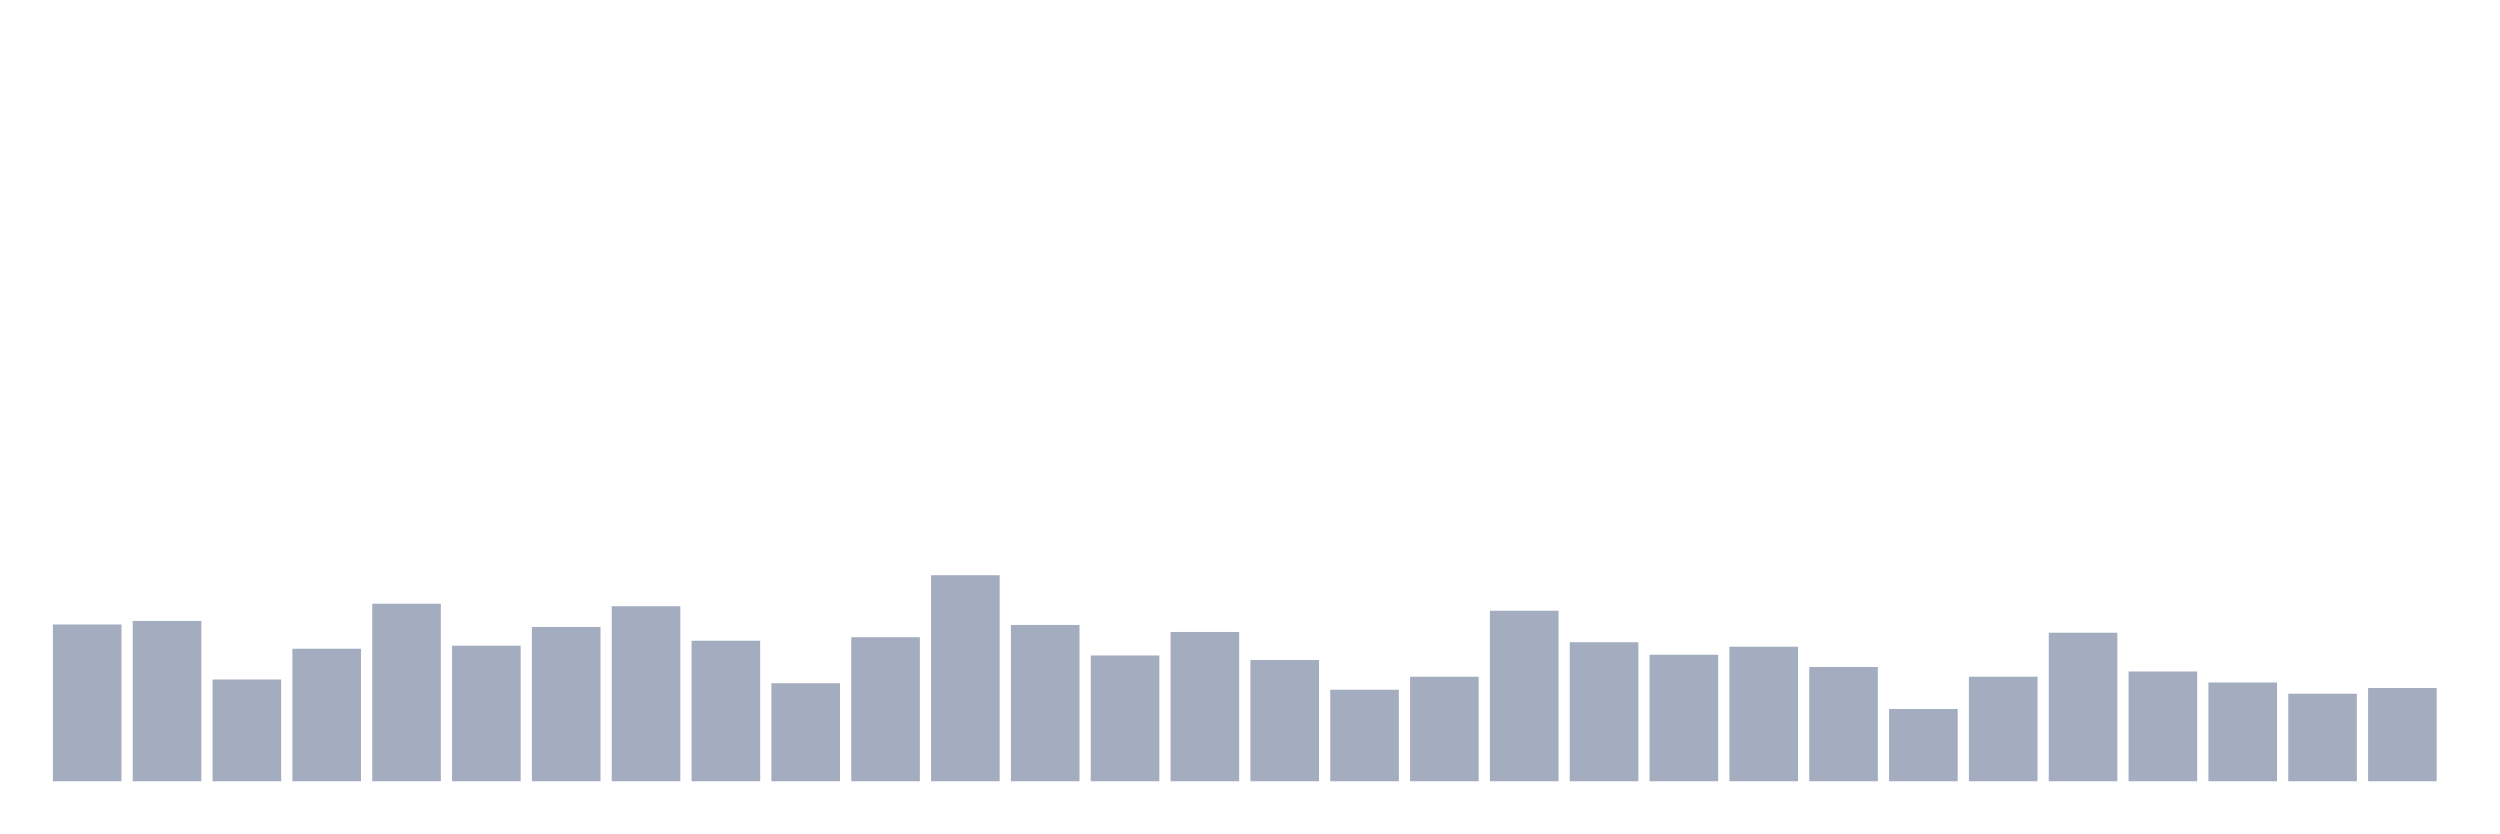
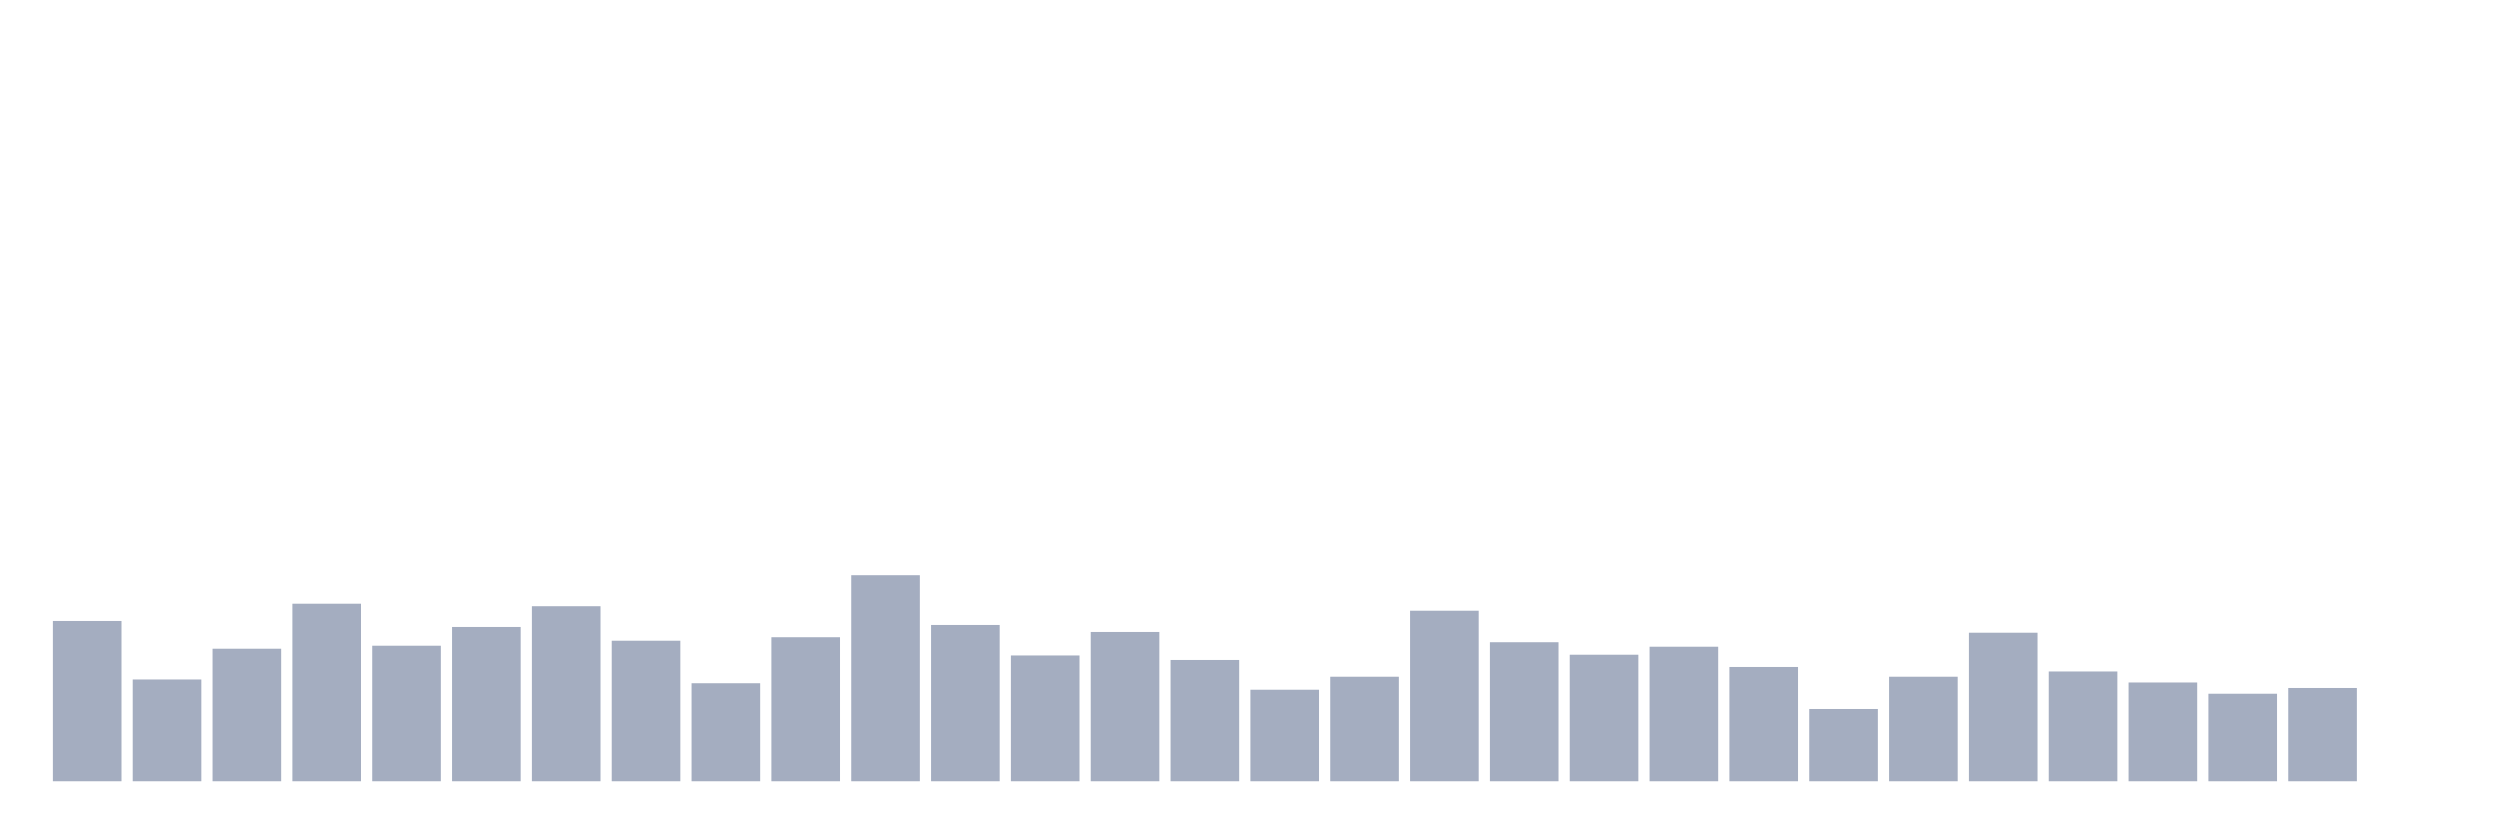
<svg xmlns="http://www.w3.org/2000/svg" viewBox="0 0 480 160">
  <g transform="translate(10,10)">
-     <rect class="bar" x="0.153" width="13.175" y="109.897" height="30.103" fill="rgb(164,173,192)" />
-     <rect class="bar" x="15.482" width="13.175" y="109.225" height="30.775" fill="rgb(164,173,192)" />
-     <rect class="bar" x="30.81" width="13.175" y="120.46" height="19.54" fill="rgb(164,173,192)" />
-     <rect class="bar" x="46.138" width="13.175" y="114.554" height="25.446" fill="rgb(164,173,192)" />
-     <rect class="bar" x="61.466" width="13.175" y="105.912" height="34.088" fill="rgb(164,173,192)" />
-     <rect class="bar" x="76.794" width="13.175" y="113.978" height="26.022" fill="rgb(164,173,192)" />
-     <rect class="bar" x="92.123" width="13.175" y="110.377" height="29.623" fill="rgb(164,173,192)" />
-     <rect class="bar" x="107.451" width="13.175" y="106.392" height="33.608" fill="rgb(164,173,192)" />
-     <rect class="bar" x="122.779" width="13.175" y="113.018" height="26.982" fill="rgb(164,173,192)" />
-     <rect class="bar" x="138.107" width="13.175" y="121.18" height="18.82" fill="rgb(164,173,192)" />
-     <rect class="bar" x="153.436" width="13.175" y="112.346" height="27.654" fill="rgb(164,173,192)" />
-     <rect class="bar" x="168.764" width="13.175" y="100.439" height="39.561" fill="rgb(164,173,192)" />
-     <rect class="bar" x="184.092" width="13.175" y="109.993" height="30.007" fill="rgb(164,173,192)" />
-     <rect class="bar" x="199.42" width="13.175" y="115.85" height="24.15" fill="rgb(164,173,192)" />
-     <rect class="bar" x="214.748" width="13.175" y="111.337" height="28.663" fill="rgb(164,173,192)" />
-     <rect class="bar" x="230.077" width="13.175" y="116.715" height="23.285" fill="rgb(164,173,192)" />
-     <rect class="bar" x="245.405" width="13.175" y="122.428" height="17.572" fill="rgb(164,173,192)" />
-     <rect class="bar" x="260.733" width="13.175" y="119.931" height="20.069" fill="rgb(164,173,192)" />
-     <rect class="bar" x="276.061" width="13.175" y="107.257" height="32.743" fill="rgb(164,173,192)" />
-     <rect class="bar" x="291.39" width="13.175" y="113.306" height="26.694" fill="rgb(164,173,192)" />
-     <rect class="bar" x="306.718" width="13.175" y="115.706" height="24.294" fill="rgb(164,173,192)" />
-     <rect class="bar" x="322.046" width="13.175" y="114.17" height="25.83" fill="rgb(164,173,192)" />
-     <rect class="bar" x="337.374" width="13.175" y="118.059" height="21.941" fill="rgb(164,173,192)" />
-     <rect class="bar" x="352.702" width="13.175" y="126.125" height="13.875" fill="rgb(164,173,192)" />
-     <rect class="bar" x="368.031" width="13.175" y="119.931" height="20.069" fill="rgb(164,173,192)" />
-     <rect class="bar" x="383.359" width="13.175" y="111.481" height="28.519" fill="rgb(164,173,192)" />
-     <rect class="bar" x="398.687" width="13.175" y="118.923" height="21.077" fill="rgb(164,173,192)" />
-     <rect class="bar" x="414.015" width="13.175" y="121.036" height="18.964" fill="rgb(164,173,192)" />
-     <rect class="bar" x="429.344" width="13.175" y="123.196" height="16.804" fill="rgb(164,173,192)" />
-     <rect class="bar" x="444.672" width="13.175" y="122.092" height="17.908" fill="rgb(164,173,192)" />
+     <rect class="bar" x="0.153" width="13.175" y="109.225" height="30.775" fill="rgb(164,173,192)" />
+     <rect class="bar" x="15.482" width="13.175" y="120.46" height="19.54" fill="rgb(164,173,192)" />
+     <rect class="bar" x="30.81" width="13.175" y="114.554" height="25.446" fill="rgb(164,173,192)" />
+     <rect class="bar" x="46.138" width="13.175" y="105.912" height="34.088" fill="rgb(164,173,192)" />
+     <rect class="bar" x="61.466" width="13.175" y="113.978" height="26.022" fill="rgb(164,173,192)" />
+     <rect class="bar" x="76.794" width="13.175" y="110.377" height="29.623" fill="rgb(164,173,192)" />
+     <rect class="bar" x="92.123" width="13.175" y="106.392" height="33.608" fill="rgb(164,173,192)" />
+     <rect class="bar" x="107.451" width="13.175" y="113.018" height="26.982" fill="rgb(164,173,192)" />
+     <rect class="bar" x="122.779" width="13.175" y="121.18" height="18.82" fill="rgb(164,173,192)" />
+     <rect class="bar" x="138.107" width="13.175" y="112.346" height="27.654" fill="rgb(164,173,192)" />
+     <rect class="bar" x="153.436" width="13.175" y="100.439" height="39.561" fill="rgb(164,173,192)" />
+     <rect class="bar" x="168.764" width="13.175" y="109.993" height="30.007" fill="rgb(164,173,192)" />
+     <rect class="bar" x="184.092" width="13.175" y="115.85" height="24.15" fill="rgb(164,173,192)" />
+     <rect class="bar" x="199.42" width="13.175" y="111.337" height="28.663" fill="rgb(164,173,192)" />
+     <rect class="bar" x="214.748" width="13.175" y="116.715" height="23.285" fill="rgb(164,173,192)" />
+     <rect class="bar" x="230.077" width="13.175" y="122.428" height="17.572" fill="rgb(164,173,192)" />
+     <rect class="bar" x="245.405" width="13.175" y="119.931" height="20.069" fill="rgb(164,173,192)" />
+     <rect class="bar" x="260.733" width="13.175" y="107.257" height="32.743" fill="rgb(164,173,192)" />
+     <rect class="bar" x="276.061" width="13.175" y="113.306" height="26.694" fill="rgb(164,173,192)" />
+     <rect class="bar" x="291.39" width="13.175" y="115.706" height="24.294" fill="rgb(164,173,192)" />
+     <rect class="bar" x="306.718" width="13.175" y="114.17" height="25.83" fill="rgb(164,173,192)" />
+     <rect class="bar" x="322.046" width="13.175" y="118.059" height="21.941" fill="rgb(164,173,192)" />
+     <rect class="bar" x="337.374" width="13.175" y="126.125" height="13.875" fill="rgb(164,173,192)" />
+     <rect class="bar" x="352.702" width="13.175" y="119.931" height="20.069" fill="rgb(164,173,192)" />
+     <rect class="bar" x="368.031" width="13.175" y="111.481" height="28.519" fill="rgb(164,173,192)" />
+     <rect class="bar" x="383.359" width="13.175" y="118.923" height="21.077" fill="rgb(164,173,192)" />
+     <rect class="bar" x="398.687" width="13.175" y="121.036" height="18.964" fill="rgb(164,173,192)" />
+     <rect class="bar" x="414.015" width="13.175" y="123.196" height="16.804" fill="rgb(164,173,192)" />
+     <rect class="bar" x="429.344" width="13.175" y="122.092" height="17.908" fill="rgb(164,173,192)" />
+     <rect class="bar" x="444.672" width="13.175" y="140" height="0" fill="rgb(164,173,192)" />
  </g>
</svg>
